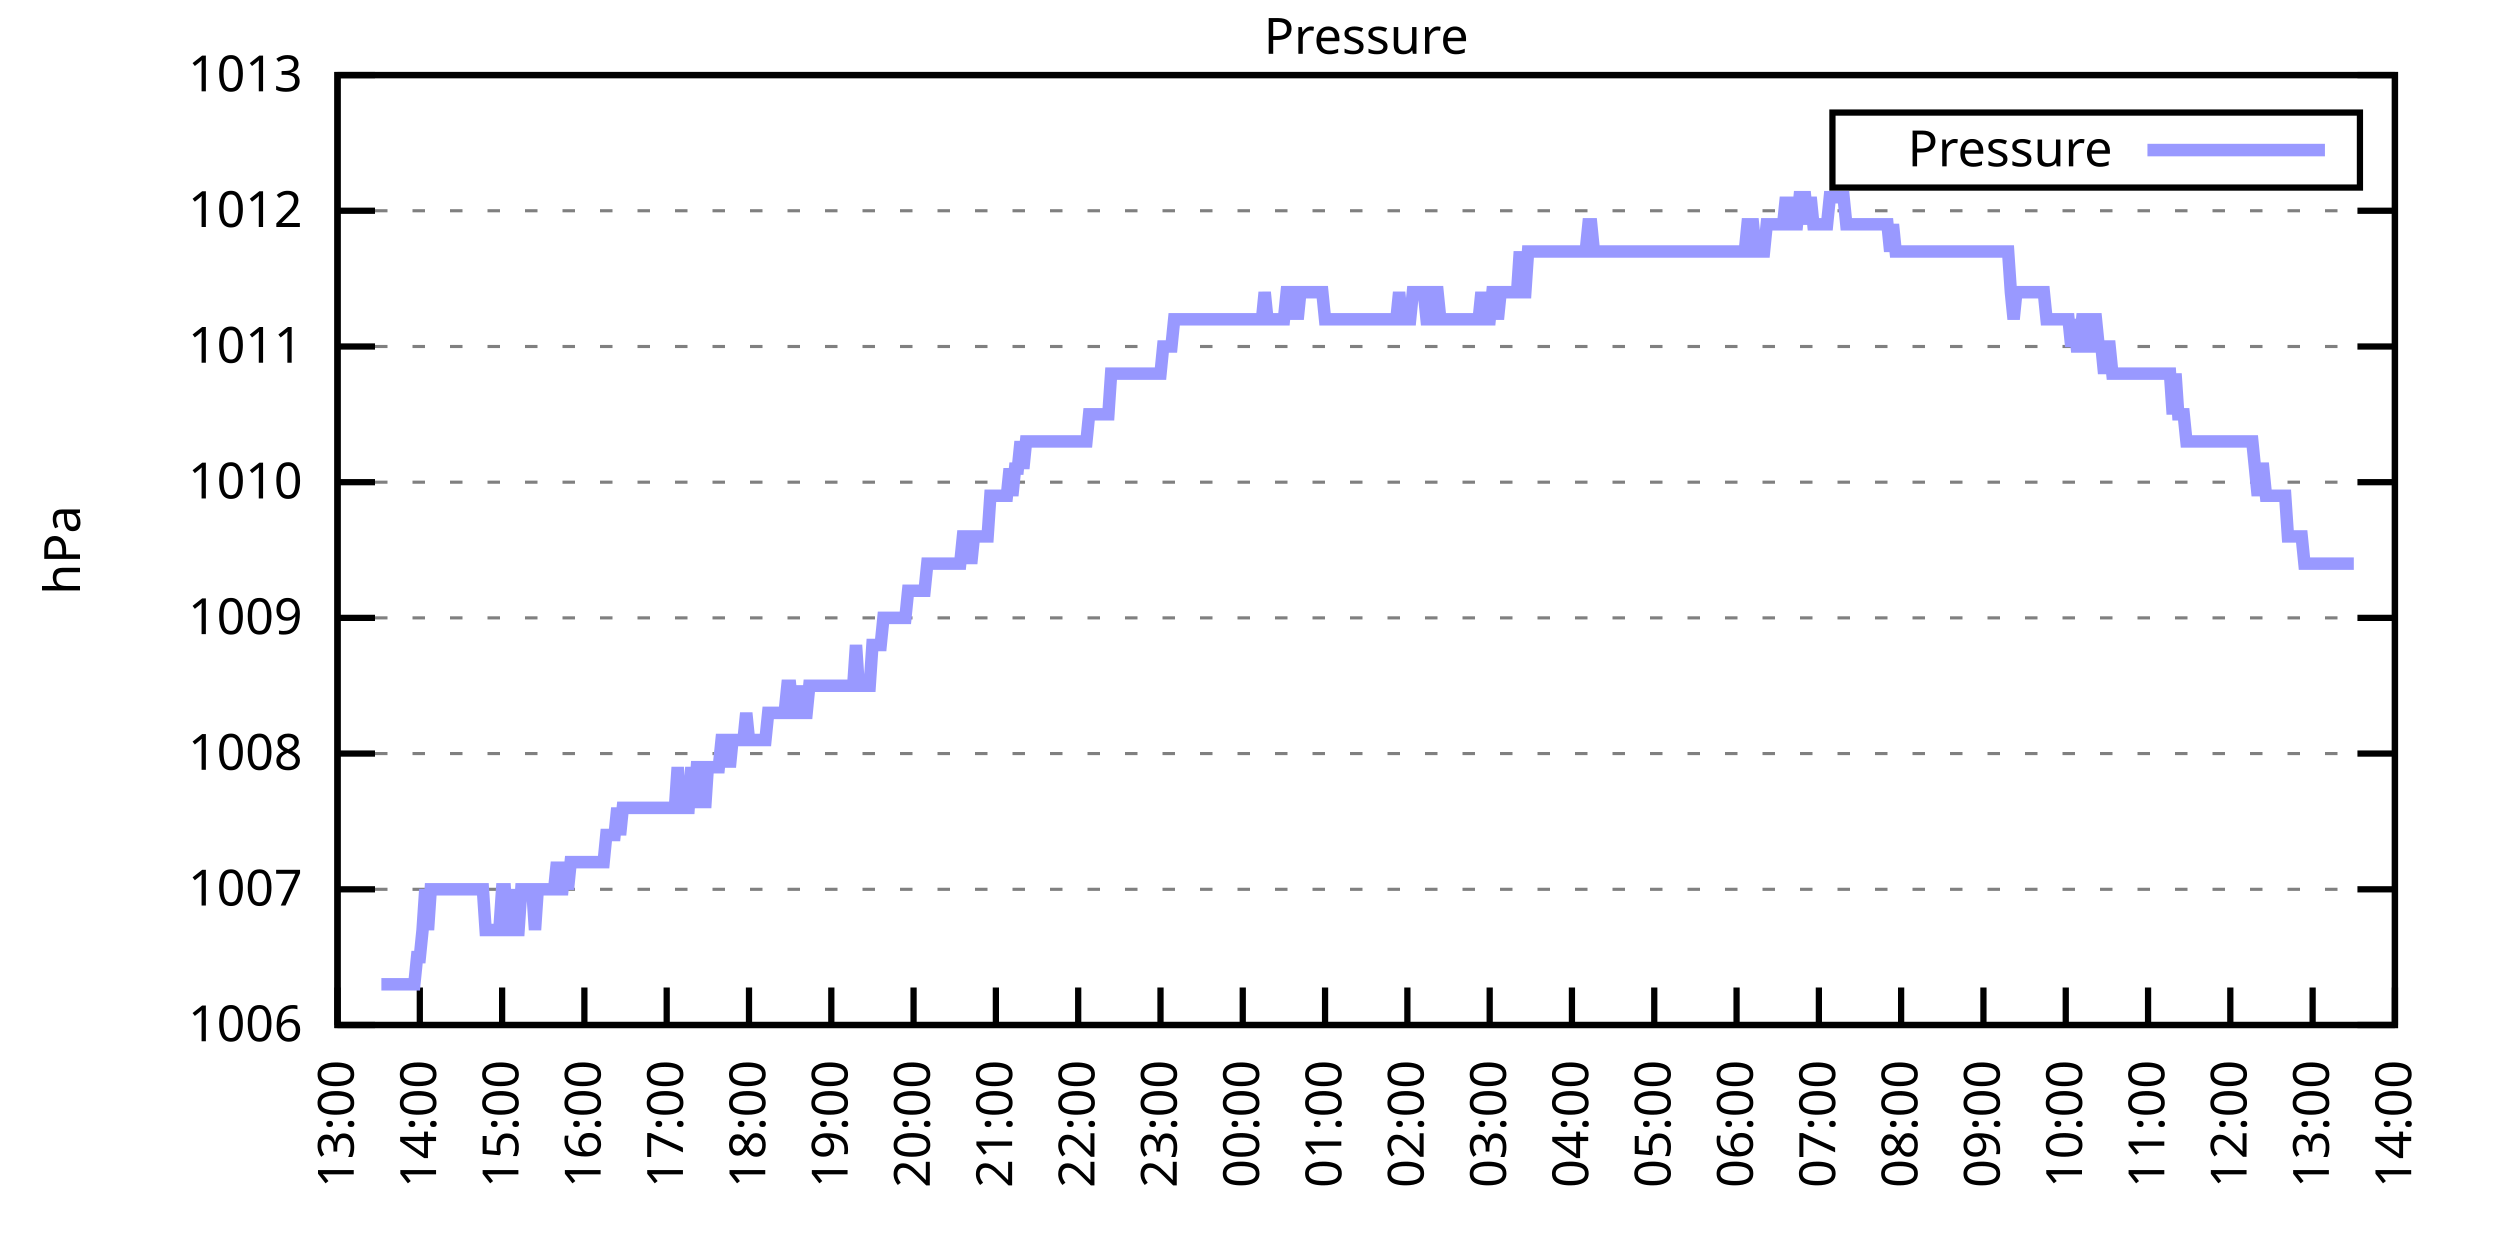
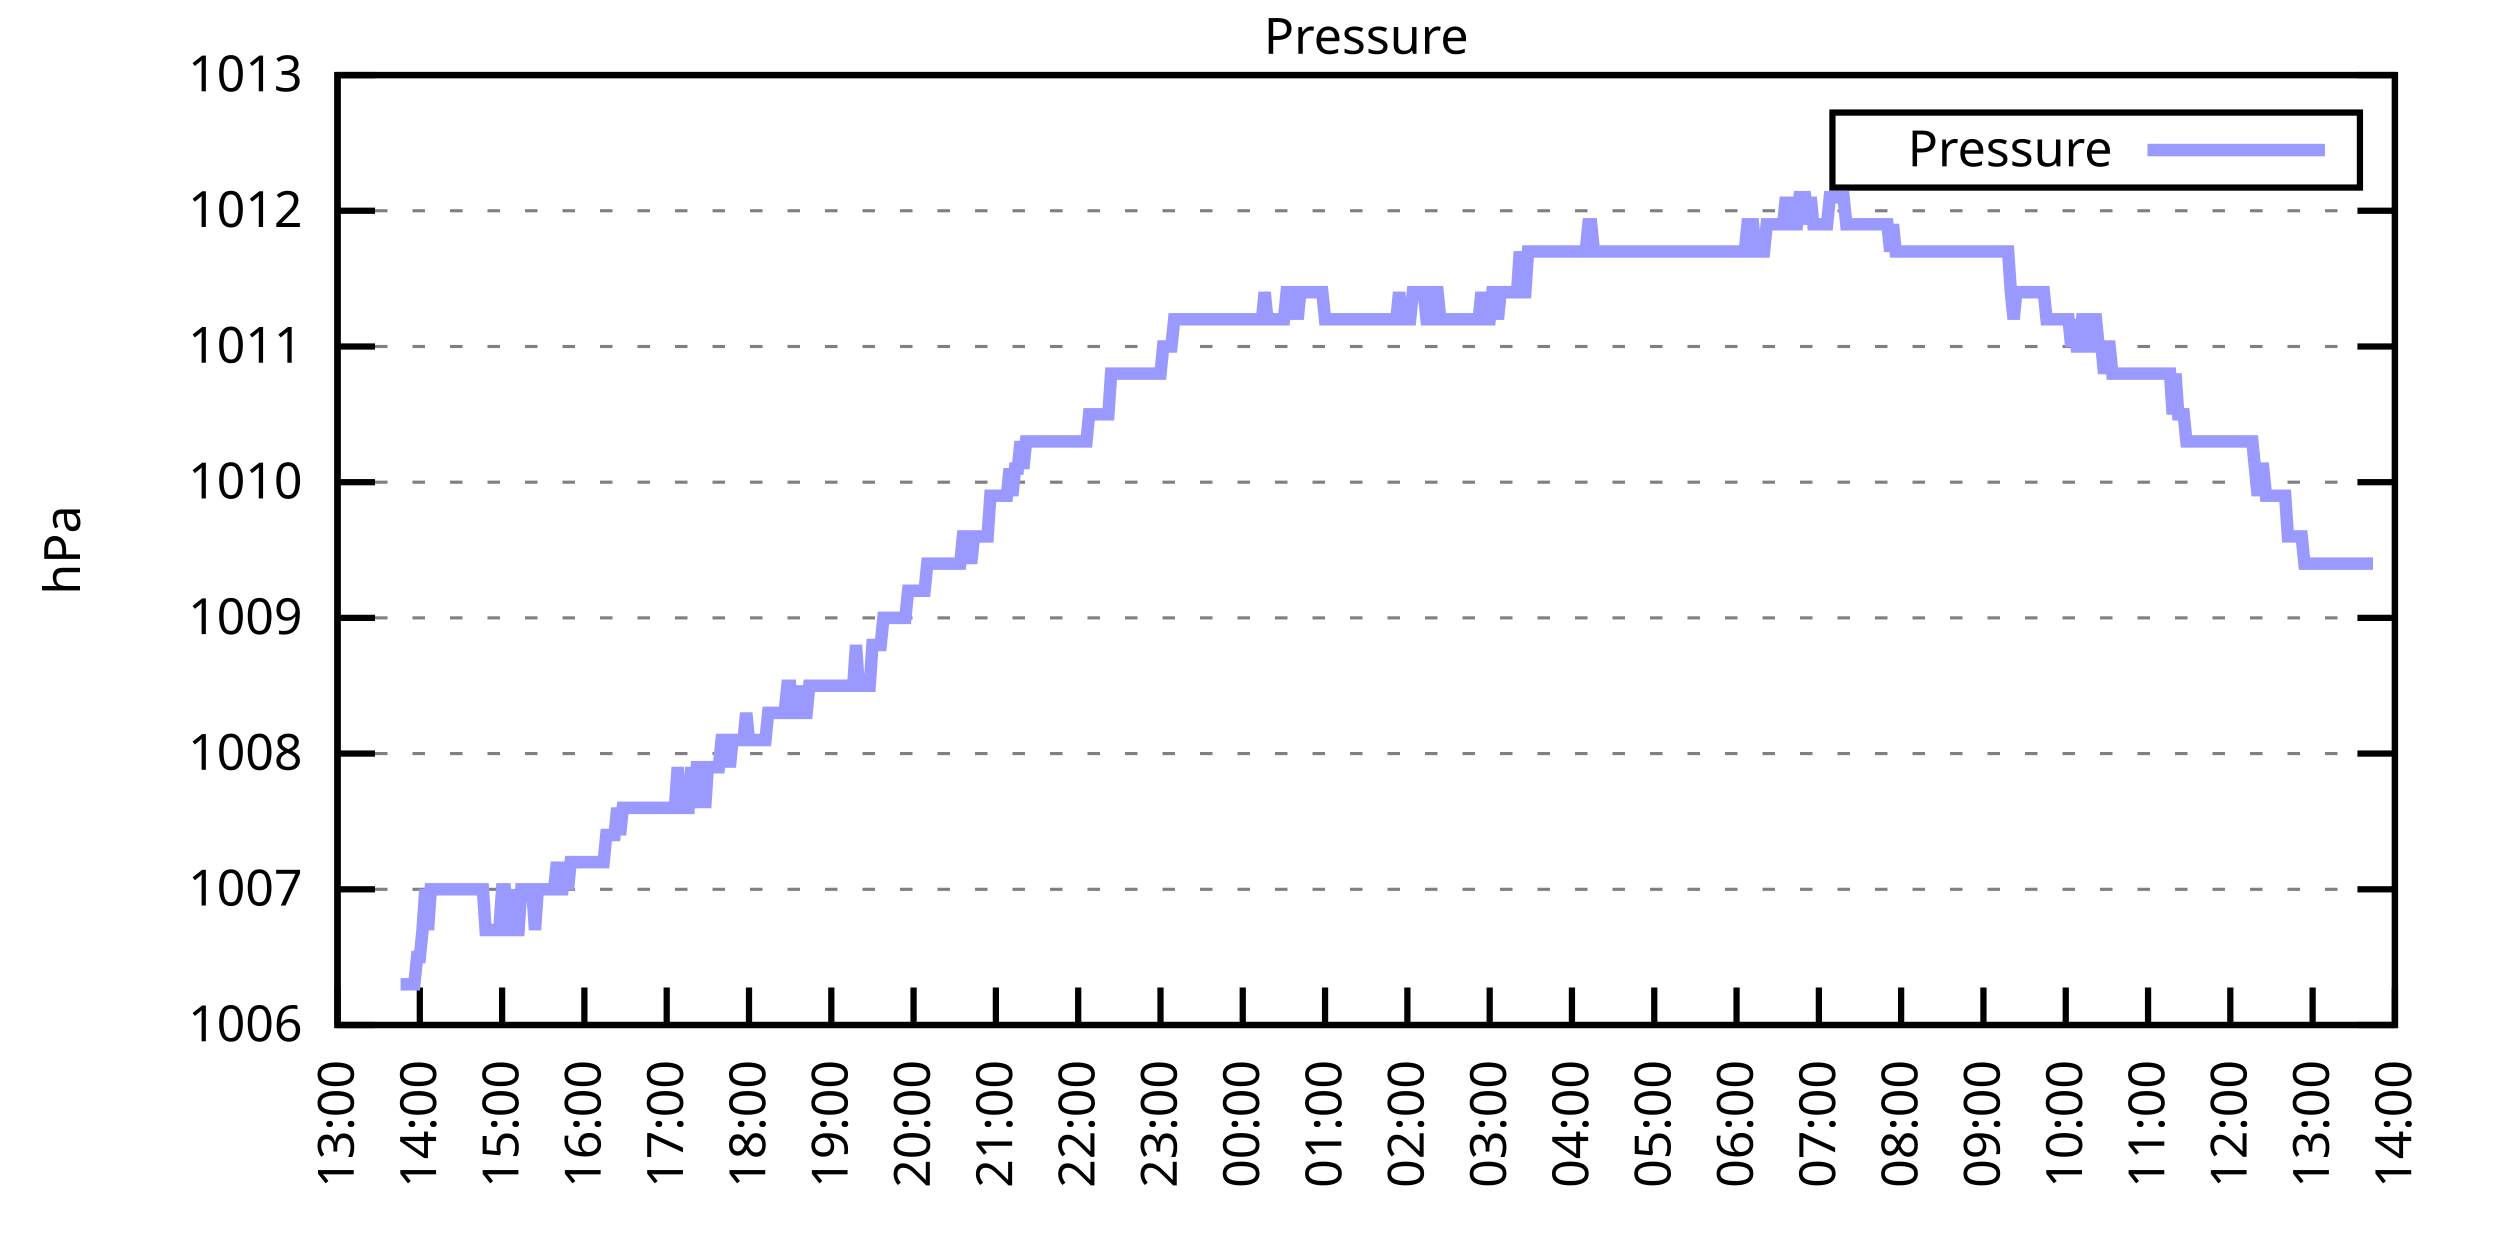
<svg xmlns="http://www.w3.org/2000/svg" xmlns:xlink="http://www.w3.org/1999/xlink" width="400" height="200" viewBox="0 0 400 200">
  <g id="gnuplot_canvas">
    <rect x="0" y="0" width="400" height="200" fill="none" />
    <defs>
      <circle id="gpDot" r="0.5" stroke-width="0.5" stroke="currentColor" />
      <path id="gpPt0" stroke-width="0.333" stroke="currentColor" d="M-1,0 h2 M0,-1 v2" />
      <path id="gpPt1" stroke-width="0.333" stroke="currentColor" d="M-1,-1 L1,1 M1,-1 L-1,1" />
      <path id="gpPt2" stroke-width="0.333" stroke="currentColor" d="M-1,0 L1,0 M0,-1 L0,1 M-1,-1 L1,1 M-1,1 L1,-1" />
      <rect id="gpPt3" stroke-width="0.333" stroke="currentColor" x="-1" y="-1" width="2" height="2" />
      <rect id="gpPt4" stroke-width="0.333" stroke="currentColor" fill="currentColor" x="-1" y="-1" width="2" height="2" />
      <circle id="gpPt5" stroke-width="0.333" stroke="currentColor" cx="0" cy="0" r="1" />
      <use xlink:href="#gpPt5" id="gpPt6" fill="currentColor" stroke="none" />
      <path id="gpPt7" stroke-width="0.333" stroke="currentColor" d="M0,-1.33 L-1.33,0.67 L1.33,0.67 z" />
      <use xlink:href="#gpPt7" id="gpPt8" fill="currentColor" stroke="none" />
      <use xlink:href="#gpPt7" id="gpPt9" stroke="currentColor" transform="rotate(180)" />
      <use xlink:href="#gpPt9" id="gpPt10" fill="currentColor" stroke="none" />
      <use xlink:href="#gpPt3" id="gpPt11" stroke="currentColor" transform="rotate(45)" />
      <use xlink:href="#gpPt11" id="gpPt12" fill="currentColor" stroke="none" />
      <path id="gpPt13" stroke-width="0.333" stroke="currentColor" d="M0,1.330 L1.265,0.411 L0.782,-1.067 L-0.782,-1.076 L-1.265,0.411 z" />
      <use xlink:href="#gpPt13" id="gpPt14" fill="currentColor" stroke="none" />
      <filter id="textbox" filterUnits="objectBoundingBox" x="0" y="0" height="1" width="1">
        <feFlood flood-color="white" flood-opacity="1" result="bgnd" />
        <feComposite in="SourceGraphic" in2="bgnd" operator="atop" />
      </filter>
      <filter id="greybox" filterUnits="objectBoundingBox" x="0" y="0" height="1" width="1">
        <feFlood flood-color="lightgrey" flood-opacity="1" result="grey" />
        <feComposite in="SourceGraphic" in2="grey" operator="atop" />
      </filter>
    </defs>
    <g fill="none" color="white" stroke="currentColor" stroke-width="1.00" stroke-linecap="butt" stroke-linejoin="miter">
</g>
    <g fill="none" color="black" stroke="currentColor" stroke-width="1.00" stroke-linecap="butt" stroke-linejoin="miter">
      <g stroke="none" shape-rendering="crispEdges">
        <polygon fill="rgb(255, 255, 255)" points="54.00,164.00 383.18,164.00 383.18,12.02 54.00,12.02 " />
      </g>
    </g>
    <g fill="none" color="black" stroke="currentColor" stroke-width="1.00" stroke-linecap="butt" stroke-linejoin="miter">
</g>
    <g fill="none" color="black" stroke="black" stroke-width="0.50" stroke-linecap="butt" stroke-linejoin="miter">
</g>
    <g fill="none" color="gray" stroke="currentColor" stroke-width="0.50" stroke-linecap="butt" stroke-linejoin="miter">
      <path stroke="gray" stroke-dasharray="2,4" class="gridline" d="M54.00,164.00 L383.19,164.00  " />
    </g>
    <g fill="none" color="gray" stroke="gray" stroke-width="1.00" stroke-linecap="butt" stroke-linejoin="miter">
</g>
    <g fill="none" color="black" stroke="currentColor" stroke-width="1.00" stroke-linecap="butt" stroke-linejoin="miter">
      <path stroke="black" d="M54.00,164.00 L60.00,164.00 M383.19,164.00 L377.19,164.00  " />
      <g transform="translate(48.40,166.60)" stroke="none" fill="black" font-family="Sans" font-size="8.00" text-anchor="end">
        <text>
          <tspan font-family="Sans"> 1006</tspan>
        </text>
      </g>
    </g>
    <g fill="none" color="black" stroke="currentColor" stroke-width="1.00" stroke-linecap="butt" stroke-linejoin="miter">
</g>
    <g fill="none" color="black" stroke="black" stroke-width="0.50" stroke-linecap="butt" stroke-linejoin="miter">
</g>
    <g fill="none" color="gray" stroke="currentColor" stroke-width="0.50" stroke-linecap="butt" stroke-linejoin="miter">
      <path stroke="gray" stroke-dasharray="2,4" class="gridline" d="M54.00,142.29 L383.19,142.29  " />
    </g>
    <g fill="none" color="gray" stroke="gray" stroke-width="1.00" stroke-linecap="butt" stroke-linejoin="miter">
</g>
    <g fill="none" color="black" stroke="currentColor" stroke-width="1.00" stroke-linecap="butt" stroke-linejoin="miter">
      <path stroke="black" d="M54.00,142.29 L60.00,142.29 M383.19,142.29 L377.19,142.29  " />
      <g transform="translate(48.40,144.89)" stroke="none" fill="black" font-family="Sans" font-size="8.00" text-anchor="end">
        <text>
          <tspan font-family="Sans"> 1007</tspan>
        </text>
      </g>
    </g>
    <g fill="none" color="black" stroke="currentColor" stroke-width="1.00" stroke-linecap="butt" stroke-linejoin="miter">
</g>
    <g fill="none" color="black" stroke="black" stroke-width="0.50" stroke-linecap="butt" stroke-linejoin="miter">
</g>
    <g fill="none" color="gray" stroke="currentColor" stroke-width="0.50" stroke-linecap="butt" stroke-linejoin="miter">
      <path stroke="gray" stroke-dasharray="2,4" class="gridline" d="M54.00,120.57 L383.19,120.57  " />
    </g>
    <g fill="none" color="gray" stroke="gray" stroke-width="1.00" stroke-linecap="butt" stroke-linejoin="miter">
</g>
    <g fill="none" color="black" stroke="currentColor" stroke-width="1.00" stroke-linecap="butt" stroke-linejoin="miter">
      <path stroke="black" d="M54.00,120.57 L60.00,120.57 M383.19,120.57 L377.19,120.57  " />
      <g transform="translate(48.40,123.17)" stroke="none" fill="black" font-family="Sans" font-size="8.00" text-anchor="end">
        <text>
          <tspan font-family="Sans"> 1008</tspan>
        </text>
      </g>
    </g>
    <g fill="none" color="black" stroke="currentColor" stroke-width="1.00" stroke-linecap="butt" stroke-linejoin="miter">
</g>
    <g fill="none" color="black" stroke="black" stroke-width="0.50" stroke-linecap="butt" stroke-linejoin="miter">
</g>
    <g fill="none" color="gray" stroke="currentColor" stroke-width="0.50" stroke-linecap="butt" stroke-linejoin="miter">
      <path stroke="gray" stroke-dasharray="2,4" class="gridline" d="M54.00,98.86 L383.19,98.86  " />
    </g>
    <g fill="none" color="gray" stroke="gray" stroke-width="1.00" stroke-linecap="butt" stroke-linejoin="miter">
</g>
    <g fill="none" color="black" stroke="currentColor" stroke-width="1.00" stroke-linecap="butt" stroke-linejoin="miter">
      <path stroke="black" d="M54.00,98.86 L60.00,98.86 M383.19,98.86 L377.19,98.86  " />
      <g transform="translate(48.40,101.46)" stroke="none" fill="black" font-family="Sans" font-size="8.00" text-anchor="end">
        <text>
          <tspan font-family="Sans"> 1009</tspan>
        </text>
      </g>
    </g>
    <g fill="none" color="black" stroke="currentColor" stroke-width="1.00" stroke-linecap="butt" stroke-linejoin="miter">
</g>
    <g fill="none" color="black" stroke="black" stroke-width="0.50" stroke-linecap="butt" stroke-linejoin="miter">
</g>
    <g fill="none" color="gray" stroke="currentColor" stroke-width="0.50" stroke-linecap="butt" stroke-linejoin="miter">
      <path stroke="gray" stroke-dasharray="2,4" class="gridline" d="M54.00,77.15 L383.19,77.15  " />
    </g>
    <g fill="none" color="gray" stroke="gray" stroke-width="1.00" stroke-linecap="butt" stroke-linejoin="miter">
</g>
    <g fill="none" color="black" stroke="currentColor" stroke-width="1.00" stroke-linecap="butt" stroke-linejoin="miter">
      <path stroke="black" d="M54.00,77.15 L60.00,77.15 M383.19,77.15 L377.19,77.15  " />
      <g transform="translate(48.40,79.75)" stroke="none" fill="black" font-family="Sans" font-size="8.00" text-anchor="end">
        <text>
          <tspan font-family="Sans"> 1010</tspan>
        </text>
      </g>
    </g>
    <g fill="none" color="black" stroke="currentColor" stroke-width="1.00" stroke-linecap="butt" stroke-linejoin="miter">
</g>
    <g fill="none" color="black" stroke="black" stroke-width="0.50" stroke-linecap="butt" stroke-linejoin="miter">
</g>
    <g fill="none" color="gray" stroke="currentColor" stroke-width="0.50" stroke-linecap="butt" stroke-linejoin="miter">
      <path stroke="gray" stroke-dasharray="2,4" class="gridline" d="M54.00,55.44 L383.19,55.44  " />
    </g>
    <g fill="none" color="gray" stroke="gray" stroke-width="1.00" stroke-linecap="butt" stroke-linejoin="miter">
</g>
    <g fill="none" color="black" stroke="currentColor" stroke-width="1.00" stroke-linecap="butt" stroke-linejoin="miter">
      <path stroke="black" d="M54.00,55.44 L60.00,55.44 M383.19,55.44 L377.19,55.44  " />
      <g transform="translate(48.40,58.04)" stroke="none" fill="black" font-family="Sans" font-size="8.00" text-anchor="end">
        <text>
          <tspan font-family="Sans"> 1011</tspan>
        </text>
      </g>
    </g>
    <g fill="none" color="black" stroke="currentColor" stroke-width="1.00" stroke-linecap="butt" stroke-linejoin="miter">
</g>
    <g fill="none" color="black" stroke="black" stroke-width="0.50" stroke-linecap="butt" stroke-linejoin="miter">
</g>
    <g fill="none" color="gray" stroke="currentColor" stroke-width="0.50" stroke-linecap="butt" stroke-linejoin="miter">
      <path stroke="gray" stroke-dasharray="2,4" class="gridline" d="M54.00,33.72 L383.19,33.72  " />
    </g>
    <g fill="none" color="gray" stroke="gray" stroke-width="1.00" stroke-linecap="butt" stroke-linejoin="miter">
</g>
    <g fill="none" color="black" stroke="currentColor" stroke-width="1.00" stroke-linecap="butt" stroke-linejoin="miter">
      <path stroke="black" d="M54.00,33.72 L60.00,33.72 M383.19,33.72 L377.19,33.72  " />
      <g transform="translate(48.40,36.32)" stroke="none" fill="black" font-family="Sans" font-size="8.00" text-anchor="end">
        <text>
          <tspan font-family="Sans"> 1012</tspan>
        </text>
      </g>
    </g>
    <g fill="none" color="black" stroke="currentColor" stroke-width="1.00" stroke-linecap="butt" stroke-linejoin="miter">
</g>
    <g fill="none" color="black" stroke="black" stroke-width="0.50" stroke-linecap="butt" stroke-linejoin="miter">
</g>
    <g fill="none" color="gray" stroke="currentColor" stroke-width="0.50" stroke-linecap="butt" stroke-linejoin="miter">
      <path stroke="gray" stroke-dasharray="2,4" class="gridline" d="M54.00,12.01 L383.19,12.01  " />
    </g>
    <g fill="none" color="gray" stroke="gray" stroke-width="1.00" stroke-linecap="butt" stroke-linejoin="miter">
</g>
    <g fill="none" color="black" stroke="currentColor" stroke-width="1.00" stroke-linecap="butt" stroke-linejoin="miter">
      <path stroke="black" d="M54.00,12.01 L60.00,12.01 M383.19,12.01 L377.19,12.01  " />
      <g transform="translate(48.40,14.61)" stroke="none" fill="black" font-family="Sans" font-size="8.00" text-anchor="end">
        <text>
          <tspan font-family="Sans"> 1013</tspan>
        </text>
      </g>
    </g>
    <g fill="none" color="black" stroke="currentColor" stroke-width="1.00" stroke-linecap="butt" stroke-linejoin="miter">
      <path stroke="black" d="M54.00,164.00 L54.00,158.00  " />
      <g transform="translate(56.60,169.60) rotate(270.00)" stroke="none" fill="black" font-family="Sans" font-size="8.00" text-anchor="end">
        <text>
          <tspan font-family="Sans">13:00</tspan>
        </text>
      </g>
    </g>
    <g fill="none" color="black" stroke="currentColor" stroke-width="1.00" stroke-linecap="butt" stroke-linejoin="miter">
      <path stroke="black" d="M67.17,164.00 L67.17,158.00  " />
      <g transform="translate(69.77,169.60) rotate(270.00)" stroke="none" fill="black" font-family="Sans" font-size="8.00" text-anchor="end">
        <text>
          <tspan font-family="Sans">14:00</tspan>
        </text>
      </g>
    </g>
    <g fill="none" color="black" stroke="currentColor" stroke-width="1.00" stroke-linecap="butt" stroke-linejoin="miter">
      <path stroke="black" d="M80.34,164.00 L80.34,158.00  " />
      <g transform="translate(82.94,169.60) rotate(270.00)" stroke="none" fill="black" font-family="Sans" font-size="8.00" text-anchor="end">
        <text>
          <tspan font-family="Sans">15:00</tspan>
        </text>
      </g>
    </g>
    <g fill="none" color="black" stroke="currentColor" stroke-width="1.00" stroke-linecap="butt" stroke-linejoin="miter">
      <path stroke="black" d="M93.50,164.00 L93.50,158.00  " />
      <g transform="translate(96.10,169.60) rotate(270.00)" stroke="none" fill="black" font-family="Sans" font-size="8.00" text-anchor="end">
        <text>
          <tspan font-family="Sans">16:00</tspan>
        </text>
      </g>
    </g>
    <g fill="none" color="black" stroke="currentColor" stroke-width="1.00" stroke-linecap="butt" stroke-linejoin="miter">
      <path stroke="black" d="M106.67,164.00 L106.67,158.00  " />
      <g transform="translate(109.27,169.60) rotate(270.00)" stroke="none" fill="black" font-family="Sans" font-size="8.00" text-anchor="end">
        <text>
          <tspan font-family="Sans">17:00</tspan>
        </text>
      </g>
    </g>
    <g fill="none" color="black" stroke="currentColor" stroke-width="1.00" stroke-linecap="butt" stroke-linejoin="miter">
      <path stroke="black" d="M119.84,164.00 L119.84,158.00  " />
      <g transform="translate(122.44,169.60) rotate(270.00)" stroke="none" fill="black" font-family="Sans" font-size="8.00" text-anchor="end">
        <text>
          <tspan font-family="Sans">18:00</tspan>
        </text>
      </g>
    </g>
    <g fill="none" color="black" stroke="currentColor" stroke-width="1.00" stroke-linecap="butt" stroke-linejoin="miter">
      <path stroke="black" d="M133.01,164.00 L133.01,158.00  " />
      <g transform="translate(135.61,169.60) rotate(270.00)" stroke="none" fill="black" font-family="Sans" font-size="8.00" text-anchor="end">
        <text>
          <tspan font-family="Sans">19:00</tspan>
        </text>
      </g>
    </g>
    <g fill="none" color="black" stroke="currentColor" stroke-width="1.00" stroke-linecap="butt" stroke-linejoin="miter">
      <path stroke="black" d="M146.17,164.00 L146.17,158.00  " />
      <g transform="translate(148.77,169.60) rotate(270.00)" stroke="none" fill="black" font-family="Sans" font-size="8.00" text-anchor="end">
        <text>
          <tspan font-family="Sans">20:00</tspan>
        </text>
      </g>
    </g>
    <g fill="none" color="black" stroke="currentColor" stroke-width="1.00" stroke-linecap="butt" stroke-linejoin="miter">
      <path stroke="black" d="M159.34,164.00 L159.34,158.00  " />
      <g transform="translate(161.94,169.60) rotate(270.00)" stroke="none" fill="black" font-family="Sans" font-size="8.00" text-anchor="end">
        <text>
          <tspan font-family="Sans">21:00</tspan>
        </text>
      </g>
    </g>
    <g fill="none" color="black" stroke="currentColor" stroke-width="1.00" stroke-linecap="butt" stroke-linejoin="miter">
      <path stroke="black" d="M172.51,164.00 L172.51,158.00  " />
      <g transform="translate(175.11,169.60) rotate(270.00)" stroke="none" fill="black" font-family="Sans" font-size="8.00" text-anchor="end">
        <text>
          <tspan font-family="Sans">22:00</tspan>
        </text>
      </g>
    </g>
    <g fill="none" color="black" stroke="currentColor" stroke-width="1.00" stroke-linecap="butt" stroke-linejoin="miter">
      <path stroke="black" d="M185.68,164.00 L185.68,158.00  " />
      <g transform="translate(188.28,169.60) rotate(270.00)" stroke="none" fill="black" font-family="Sans" font-size="8.00" text-anchor="end">
        <text>
          <tspan font-family="Sans">23:00</tspan>
        </text>
      </g>
    </g>
    <g fill="none" color="black" stroke="currentColor" stroke-width="1.00" stroke-linecap="butt" stroke-linejoin="miter">
      <path stroke="black" d="M198.84,164.00 L198.84,158.00  " />
      <g transform="translate(201.44,169.60) rotate(270.00)" stroke="none" fill="black" font-family="Sans" font-size="8.00" text-anchor="end">
        <text>
          <tspan font-family="Sans">00:00</tspan>
        </text>
      </g>
    </g>
    <g fill="none" color="black" stroke="currentColor" stroke-width="1.00" stroke-linecap="butt" stroke-linejoin="miter">
      <path stroke="black" d="M212.01,164.00 L212.01,158.00  " />
      <g transform="translate(214.61,169.60) rotate(270.00)" stroke="none" fill="black" font-family="Sans" font-size="8.00" text-anchor="end">
        <text>
          <tspan font-family="Sans">01:00</tspan>
        </text>
      </g>
    </g>
    <g fill="none" color="black" stroke="currentColor" stroke-width="1.00" stroke-linecap="butt" stroke-linejoin="miter">
      <path stroke="black" d="M225.18,164.00 L225.18,158.00  " />
      <g transform="translate(227.78,169.60) rotate(270.00)" stroke="none" fill="black" font-family="Sans" font-size="8.00" text-anchor="end">
        <text>
          <tspan font-family="Sans">02:00</tspan>
        </text>
      </g>
    </g>
    <g fill="none" color="black" stroke="currentColor" stroke-width="1.00" stroke-linecap="butt" stroke-linejoin="miter">
      <path stroke="black" d="M238.35,164.00 L238.35,158.00  " />
      <g transform="translate(240.95,169.60) rotate(270.00)" stroke="none" fill="black" font-family="Sans" font-size="8.00" text-anchor="end">
        <text>
          <tspan font-family="Sans">03:00</tspan>
        </text>
      </g>
    </g>
    <g fill="none" color="black" stroke="currentColor" stroke-width="1.00" stroke-linecap="butt" stroke-linejoin="miter">
      <path stroke="black" d="M251.51,164.00 L251.51,158.00  " />
      <g transform="translate(254.11,169.60) rotate(270.00)" stroke="none" fill="black" font-family="Sans" font-size="8.00" text-anchor="end">
        <text>
          <tspan font-family="Sans">04:00</tspan>
        </text>
      </g>
    </g>
    <g fill="none" color="black" stroke="currentColor" stroke-width="1.00" stroke-linecap="butt" stroke-linejoin="miter">
      <path stroke="black" d="M264.68,164.00 L264.68,158.00  " />
      <g transform="translate(267.28,169.60) rotate(270.00)" stroke="none" fill="black" font-family="Sans" font-size="8.00" text-anchor="end">
        <text>
          <tspan font-family="Sans">05:00</tspan>
        </text>
      </g>
    </g>
    <g fill="none" color="black" stroke="currentColor" stroke-width="1.00" stroke-linecap="butt" stroke-linejoin="miter">
      <path stroke="black" d="M277.85,164.00 L277.85,158.00  " />
      <g transform="translate(280.45,169.60) rotate(270.00)" stroke="none" fill="black" font-family="Sans" font-size="8.00" text-anchor="end">
        <text>
          <tspan font-family="Sans">06:00</tspan>
        </text>
      </g>
    </g>
    <g fill="none" color="black" stroke="currentColor" stroke-width="1.00" stroke-linecap="butt" stroke-linejoin="miter">
      <path stroke="black" d="M291.02,164.00 L291.02,158.00  " />
      <g transform="translate(293.62,169.60) rotate(270.00)" stroke="none" fill="black" font-family="Sans" font-size="8.00" text-anchor="end">
        <text>
          <tspan font-family="Sans">07:00</tspan>
        </text>
      </g>
    </g>
    <g fill="none" color="black" stroke="currentColor" stroke-width="1.00" stroke-linecap="butt" stroke-linejoin="miter">
      <path stroke="black" d="M304.18,164.00 L304.18,158.00  " />
      <g transform="translate(306.78,169.60) rotate(270.00)" stroke="none" fill="black" font-family="Sans" font-size="8.00" text-anchor="end">
        <text>
          <tspan font-family="Sans">08:00</tspan>
        </text>
      </g>
    </g>
    <g fill="none" color="black" stroke="currentColor" stroke-width="1.00" stroke-linecap="butt" stroke-linejoin="miter">
      <path stroke="black" d="M317.35,164.00 L317.35,158.00  " />
      <g transform="translate(319.95,169.60) rotate(270.00)" stroke="none" fill="black" font-family="Sans" font-size="8.00" text-anchor="end">
        <text>
          <tspan font-family="Sans">09:00</tspan>
        </text>
      </g>
    </g>
    <g fill="none" color="black" stroke="currentColor" stroke-width="1.00" stroke-linecap="butt" stroke-linejoin="miter">
      <path stroke="black" d="M330.52,164.00 L330.52,158.00  " />
      <g transform="translate(333.12,169.60) rotate(270.00)" stroke="none" fill="black" font-family="Sans" font-size="8.00" text-anchor="end">
        <text>
          <tspan font-family="Sans">10:00</tspan>
        </text>
      </g>
    </g>
    <g fill="none" color="black" stroke="currentColor" stroke-width="1.00" stroke-linecap="butt" stroke-linejoin="miter">
      <path stroke="black" d="M343.69,164.00 L343.69,158.00  " />
      <g transform="translate(346.29,169.60) rotate(270.00)" stroke="none" fill="black" font-family="Sans" font-size="8.00" text-anchor="end">
        <text>
          <tspan font-family="Sans">11:00</tspan>
        </text>
      </g>
    </g>
    <g fill="none" color="black" stroke="currentColor" stroke-width="1.00" stroke-linecap="butt" stroke-linejoin="miter">
      <path stroke="black" d="M356.85,164.00 L356.85,158.00  " />
      <g transform="translate(359.45,169.60) rotate(270.00)" stroke="none" fill="black" font-family="Sans" font-size="8.00" text-anchor="end">
        <text>
          <tspan font-family="Sans">12:00</tspan>
        </text>
      </g>
    </g>
    <g fill="none" color="black" stroke="currentColor" stroke-width="1.00" stroke-linecap="butt" stroke-linejoin="miter">
      <path stroke="black" d="M370.02,164.00 L370.02,158.00  " />
      <g transform="translate(372.62,169.60) rotate(270.00)" stroke="none" fill="black" font-family="Sans" font-size="8.00" text-anchor="end">
        <text>
          <tspan font-family="Sans">13:00</tspan>
        </text>
      </g>
    </g>
    <g fill="none" color="black" stroke="currentColor" stroke-width="1.00" stroke-linecap="butt" stroke-linejoin="miter">
      <path stroke="black" d="M383.19,164.00 L383.19,158.00  " />
      <g transform="translate(385.79,169.60) rotate(270.00)" stroke="none" fill="black" font-family="Sans" font-size="8.00" text-anchor="end">
        <text>
          <tspan font-family="Sans">14:00</tspan>
        </text>
      </g>
    </g>
    <g fill="none" color="black" stroke="currentColor" stroke-width="1.00" stroke-linecap="butt" stroke-linejoin="miter">
</g>
    <g fill="none" color="black" stroke="currentColor" stroke-width="1.00" stroke-linecap="butt" stroke-linejoin="miter">
      <path stroke="black" d="M54.00,12.01 L54.00,164.00 L383.19,164.00 L383.19,12.01 L54.00,12.01 Z  " />
    </g>
    <g fill="none" color="black" stroke="currentColor" stroke-width="1.00" stroke-linecap="butt" stroke-linejoin="miter">
</g>
    <g fill="none" color="black" stroke="currentColor" stroke-width="1.00" stroke-linecap="butt" stroke-linejoin="miter">
      <path stroke="black" d="M293.19,30.01 L293.19,18.01 L377.59,18.01 L377.59,30.01 L293.19,30.01 Z  " />
    </g>
    <g id="Pressure_plot_1">
      <g fill="none" color="white" stroke="black" stroke-width="2.00" stroke-linecap="butt" stroke-linejoin="miter">
</g>
      <g fill="none" color="black" stroke="currentColor" stroke-width="2.00" stroke-linecap="butt" stroke-linejoin="miter">
        <g transform="translate(337.99,26.61)" stroke="none" fill="black" font-family="Sans" font-size="8.00" text-anchor="end">
          <text>
            <tspan font-family="Sans">Pressure</tspan>
          </text>
        </g>
      </g>
      <g fill="none" color="black" stroke="currentColor" stroke-width="2.00" stroke-linecap="butt" stroke-linejoin="miter">
-         <path stroke="rgb(153, 153, 255)" d="M343.59,24.01 L371.99,24.01 M61.02,157.49 L61.46,157.49 L61.90,157.49 L62.34,157.49 L62.78,157.49 L63.22,157.49   L63.66,157.49 L64.10,157.49 L64.53,157.49 L64.97,157.49 L65.41,157.49 L65.85,157.49 L66.29,157.49 L66.73,153.14   L67.17,153.14 L67.61,148.80 L68.05,142.29 L68.48,148.80 L68.92,142.29 L69.36,142.29 L69.80,142.29 L70.24,142.29   L70.68,142.29 L71.12,142.29 L71.56,142.29 L72.00,142.29 L72.43,142.29 L72.87,142.29 L73.31,142.29 L73.75,142.29   L74.19,142.29 L74.63,142.29 L75.07,142.29 L75.51,142.29 L75.95,142.29 L76.38,142.29 L76.82,142.29 L77.26,142.29   L77.70,148.80 L78.14,148.80 L78.58,148.80 L79.02,148.80 L79.46,148.80 L79.90,148.80 L80.34,142.29 L80.77,142.29   L81.21,148.80 L81.65,148.80 L82.09,142.29 L82.53,148.80 L82.97,148.80 L83.41,142.29 L83.85,142.29 L84.29,142.29   L84.72,142.29 L85.16,142.29 L85.60,148.80 L86.04,142.29 L86.48,142.29 L86.92,142.29 L87.36,142.29 L87.80,142.29   L88.24,142.29 L88.67,142.29 L89.11,137.94 L89.55,142.29 L89.99,142.29 L90.43,137.94 L90.87,142.29 L91.31,137.94   L91.75,137.94 L92.19,137.94 L92.62,137.94 L93.06,137.94 L93.50,137.94 L93.94,137.94 L94.38,137.94 L94.82,137.94   L95.26,137.94 L95.70,137.94 L96.14,137.94 L96.58,137.94 L97.01,133.60 L97.45,133.60 L97.89,133.60 L98.33,133.60   L98.77,129.26 L99.21,133.60 L99.65,129.26 L100.09,129.26 L100.53,129.26 L100.96,129.26 L101.40,129.26 L101.84,129.26   L102.28,129.26 L102.72,129.26 L103.16,129.26 L103.60,129.26 L104.04,129.26 L104.48,129.26 L104.91,129.26 L105.35,129.26   L105.79,129.26 L106.23,129.26 L106.67,129.26 L107.11,129.26 L107.55,129.26 L107.99,129.26 L108.43,122.75 L108.87,129.26   L109.30,129.26 L109.74,129.26 L110.18,129.26 L110.62,122.75 L111.06,129.26 L111.50,122.75 L111.94,122.75 L112.38,122.75   L112.82,129.26 L113.25,122.75 L113.69,122.75 L114.13,122.75 L114.57,122.75 L115.01,122.75 L115.45,118.40 L115.89,118.40   L116.33,118.40 L116.77,122.75 L117.20,118.40 L117.64,118.40 L118.08,118.40 L118.52,118.40 L118.96,118.40 L119.40,114.06   L119.84,118.40 L120.28,118.40 L120.72,118.40 L121.15,118.40 L121.59,118.40 L122.03,118.40 L122.47,118.40 L122.91,114.06   L123.35,114.06 L123.79,114.06 L124.23,114.06 L124.67,114.06 L125.11,114.06 L125.54,114.06 L125.98,109.72 L126.42,109.72   L126.86,114.06 L127.30,114.06 L127.74,114.06 L128.18,109.72 L128.62,114.06 L129.06,114.06 L129.49,109.72 L129.93,109.72   L130.37,109.72 L130.81,109.72 L131.25,109.72 L131.69,109.72 L132.13,109.72 L132.57,109.72 L133.01,109.72 L133.44,109.72   L133.88,109.72 L134.32,109.72 L134.76,109.72 L135.20,109.72 L135.64,109.72 L136.08,109.72 L136.52,109.72 L136.96,103.20   L137.39,109.72 L137.83,109.72 L138.27,109.72 L138.71,109.72 L139.15,109.72 L139.59,103.20 L140.03,103.20 L140.47,103.20   L140.91,103.20 L141.35,98.86 L141.78,98.86 L142.22,98.86 L142.66,98.86 L143.10,98.86 L143.54,98.86 L143.98,98.86   L144.42,98.86 L144.86,98.86 L145.30,94.52 L145.73,94.52 L146.17,94.52 L146.61,94.52 L147.05,94.52 L147.49,94.52   L147.93,94.52 L148.37,90.18 L148.81,90.18 L149.25,90.18 L149.68,90.18 L150.12,90.18 L150.56,90.18 L151.00,90.18   L151.44,90.18 L151.88,90.18 L152.32,90.18 L152.76,90.18 L153.20,90.18 L153.63,90.18 L154.07,85.83 L154.51,85.83   L154.95,85.83 L155.39,90.18 L155.83,85.83 L156.27,85.83 L156.71,85.83 L157.15,85.83 L157.59,85.83 L158.02,85.83   L158.46,79.32 L158.90,79.32 L159.34,79.32 L159.78,79.32 L160.22,79.32 L160.66,79.32 L161.10,79.32 L161.54,74.98   L161.97,79.32 L162.41,74.98 L162.85,74.98 L163.29,70.63 L163.73,74.98 L164.17,70.63 L164.61,70.63 L165.05,70.63   L165.49,70.63 L165.92,70.63 L166.36,70.63 L166.80,70.63 L167.24,70.63 L167.68,70.63 L168.12,70.63 L168.56,70.63   L169.00,70.63 L169.44,70.63 L169.87,70.63 L170.31,70.63 L170.75,70.63 L171.19,70.63 L171.63,70.63 L172.07,70.63   L172.51,70.63 L172.95,70.63 L173.39,70.63 L173.83,70.63 L174.26,66.29 L174.70,66.29 L175.14,66.29 L175.58,66.29   L176.02,66.29 L176.46,66.29 L176.90,66.29 L177.34,66.29 L177.78,59.78 L178.21,59.78 L178.65,59.78 L179.09,59.78   L179.53,59.78 L179.97,59.78 L180.41,59.78 L180.85,59.78 L181.29,59.78 L181.73,59.78 L182.16,59.78 L182.60,59.78   L183.04,59.78 L183.48,59.78 L183.92,59.78 L184.36,59.78 L184.80,59.78 L185.24,59.78 L185.68,59.78 L186.11,55.44   L186.55,55.44 L186.99,55.44 L187.43,55.44 L187.87,51.09 L188.31,51.09 L188.75,51.09 L189.19,51.09 L189.63,51.09   L190.07,51.09 L190.50,51.09 L190.94,51.09 L191.38,51.09 L191.82,51.09 L192.26,51.09 L192.70,51.09 L193.14,51.09   L193.58,51.09 L194.02,51.09 L194.45,51.09 L194.89,51.09 L195.33,51.09 L195.77,51.09 L196.21,51.09 L196.65,51.09   L197.09,51.09 L197.53,51.09 L197.97,51.09 L198.40,51.09 L198.84,51.09 L199.28,51.09 L199.72,51.09 L200.16,51.09   L200.60,51.09 L201.04,51.09 L201.48,51.09 L201.92,51.09 L202.35,46.75 L202.79,51.09 L203.23,51.09 L203.67,51.09   L204.11,51.09 L204.55,51.09 L204.99,51.09 L205.43,51.09 L205.87,46.75 L206.31,46.75 L206.74,51.09 L207.18,46.75   L207.62,51.09 L208.06,46.75 L208.50,46.75 L208.94,46.75 L209.38,46.75 L209.82,46.75 L210.26,46.75 L210.69,46.75   L211.13,46.75 L211.57,46.75 L212.01,51.09 L212.45,51.09 L212.89,51.09 L213.33,51.09 L213.77,51.09 L214.21,51.09   L214.64,51.09 L215.08,51.09 L215.52,51.09 L215.96,51.09 L216.40,51.09 L216.84,51.09 L217.28,51.09 L217.72,51.09   L218.16,51.09 L218.60,51.09 L219.03,51.09 L219.47,51.09 L219.91,51.09 L220.35,51.09 L220.79,51.09 L221.23,51.09   L221.67,51.09 L222.11,51.09 L222.55,51.09 L222.98,51.09 L223.42,51.09 L223.86,46.75 L224.30,51.09 L224.74,51.09   L225.18,51.09 L225.62,51.09 L226.06,46.75 L226.50,46.75 L226.93,46.75 L227.37,46.75 L227.81,46.75 L228.25,51.09   L228.69,51.09 L229.13,46.75 L229.57,46.75 L230.01,46.75 L230.45,51.09 L230.88,51.09 L231.32,51.09 L231.76,51.09   L232.20,51.09 L232.64,51.09 L233.08,51.09 L233.52,51.09 L233.96,51.09 L234.40,51.09 L234.84,51.09 L235.27,51.09   L235.71,51.09 L236.15,51.09 L236.59,51.09 L237.03,46.75 L237.47,51.09 L237.91,51.09 L238.35,51.09 L238.79,46.75   L239.22,46.75 L239.66,51.09 L240.10,46.75 L240.54,46.75 L240.98,46.75 L241.42,46.75 L241.86,46.75 L242.30,46.75   L242.74,46.75 L243.17,40.24 L243.61,46.75 L244.05,46.75 L244.49,40.24 L244.93,40.24 L245.37,40.24 L245.81,40.24   L246.25,40.24 L246.69,40.24 L247.12,40.24 L247.56,40.24 L248.00,40.24 L248.44,40.24 L248.88,40.24 L249.32,40.24   L249.76,40.24 L250.20,40.24 L250.64,40.24 L251.08,40.24 L251.51,40.24 L251.95,40.24 L252.39,40.24 L252.83,40.24   L253.27,40.24 L253.71,40.24 L254.15,35.89 L254.59,35.89 L255.03,40.24 L255.46,40.24 L255.90,40.24 L256.34,40.24   L256.78,40.24 L257.22,40.24 L257.66,40.24 L258.10,40.24 L258.54,40.24 L258.98,40.24 L259.41,40.24 L259.85,40.24   L260.29,40.24 L260.73,40.24 L261.17,40.24 L261.61,40.24 L262.05,40.24 L262.49,40.24 L262.93,40.24 L263.36,40.24   L263.80,40.24 L264.24,40.24 L264.68,40.24 L265.12,40.24 L265.56,40.24 L266.00,40.24 L266.44,40.24 L266.88,40.24   L267.32,40.24 L267.75,40.24 L268.19,40.24 L268.63,40.24 L269.07,40.24 L269.51,40.24 L269.95,40.24 L270.39,40.24   L270.83,40.24 L271.27,40.24 L271.70,40.24 L272.14,40.24 L272.58,40.24 L273.02,40.24 L273.46,40.24 L273.90,40.24   L274.34,40.24 L274.78,40.24 L275.22,40.24 L275.65,40.24 L276.09,40.24 L276.53,40.24 L276.97,40.24 L277.41,40.24   L277.85,40.24 L278.29,40.24 L278.73,40.24 L279.17,40.24 L279.60,35.89 L280.04,35.89 L280.48,35.89 L280.92,40.24   L281.36,40.24 L281.80,40.24 L282.24,40.24 L282.68,35.89 L283.12,35.89 L283.56,35.89 L283.99,35.89 L284.43,35.89   L284.87,35.89 L285.31,35.89 L285.75,31.55 L286.19,35.89 L286.63,31.55 L287.07,35.89 L287.51,35.89 L287.94,31.55   L288.38,31.55 L288.82,31.55 L289.26,35.89 L289.70,31.55 L290.14,35.89 L290.58,35.89 L291.02,35.89 L291.46,35.89   L291.89,35.89 L292.33,35.89 L292.77,31.55 L293.21,31.55 L293.65,31.55 L294.09,31.55 L294.53,31.55 L294.97,31.55   L295.41,35.89 L295.84,35.89 L296.28,35.89 L296.72,35.89 L297.16,35.89 L297.60,35.89 L298.04,35.89 L298.48,35.89   L298.92,35.89 L299.36,35.89 L299.80,35.89 L300.23,35.89 L300.67,35.89 L301.11,35.89 L301.55,35.89 L301.99,35.89   L302.43,40.24 L302.87,35.89 L303.31,40.24 L303.75,40.24 L304.18,40.24 L304.62,40.24 L305.06,40.24 L305.50,40.24   L305.94,40.24 L306.38,40.24 L306.82,40.24 L307.26,40.24 L307.70,40.24 L308.13,40.24 L308.57,40.24 L309.01,40.24   L309.45,40.24 L309.89,40.24 L310.33,40.24 L310.77,40.24 L311.21,40.24 L311.65,40.24 L312.08,40.24 L312.52,40.24   L312.96,40.24 L313.40,40.24 L313.84,40.24 L314.28,40.24 L314.72,40.24 L315.16,40.24 L315.60,40.24 L316.04,40.24   L316.47,40.24 L316.91,40.24 L317.35,40.24 L317.79,40.24 L318.23,40.24 L318.67,40.24 L319.11,40.24 L319.55,40.24   L319.99,40.24 L320.42,40.24 L320.86,40.24 L321.30,40.24 L321.74,46.75 L322.18,51.09 L322.62,46.75 L323.06,46.75   L323.50,46.75 L323.94,46.75 L324.37,46.75 L324.81,46.75 L325.25,46.75 L325.69,46.75 L326.13,46.75 L326.57,46.75   L327.01,46.75 L327.45,51.09 L327.89,51.09 L328.33,51.09 L328.76,51.09 L329.20,51.09 L329.64,51.09 L330.08,51.09   L330.52,51.09 L330.96,51.09 L331.40,55.44 L331.84,51.09 L332.28,55.44 L332.71,55.44 L333.15,51.09 L333.59,51.09   L334.03,55.44 L334.47,55.44 L334.91,51.09 L335.35,51.09 L335.79,55.44 L336.23,55.44 L336.66,59.78 L337.10,55.44   L337.54,55.44 L337.98,59.78 L338.42,59.78 L338.86,59.78 L339.30,59.78 L339.74,59.78 L340.18,59.78 L340.61,59.78   L341.05,59.78 L341.49,59.78 L341.93,59.78 L342.37,59.78 L342.81,59.78 L343.25,59.78 L343.69,59.78 L344.13,59.78   L344.57,59.78 L345.00,59.78 L345.44,59.78 L345.88,59.78 L346.32,59.78 L346.76,59.78 L347.20,59.78 L347.64,66.29   L348.08,59.78 L348.52,66.29 L348.95,66.29 L349.39,66.29 L349.83,70.63 L350.27,70.63 L350.71,70.63 L351.15,70.63   L351.59,70.63 L352.03,70.63 L352.47,70.63 L352.90,70.63 L353.34,70.63 L353.78,70.63 L354.22,70.63 L354.66,70.63   L355.10,70.63 L355.54,70.63 L355.98,70.63 L356.42,70.63 L356.85,70.63 L357.29,70.63 L357.73,70.63 L358.17,70.63   L358.61,70.63 L359.05,70.63 L359.49,70.63 L359.93,70.63 L360.37,70.63 L360.81,74.98 L361.24,79.32 L361.68,74.98   L362.12,74.98 L362.56,79.32 L363.00,79.32 L363.44,79.32 L363.88,79.32 L364.32,79.32 L364.76,79.32 L365.19,79.32   L365.63,79.32 L366.07,85.83 L366.51,85.83 L366.95,85.83 L367.39,85.83 L367.83,85.83 L368.27,85.83 L368.71,90.18   L369.14,90.18 L369.58,90.18 L370.02,90.18 L370.46,90.18 L370.90,90.18 L371.34,90.18 L371.78,90.18 L372.22,90.18   L372.66,90.18 L373.09,90.18 L373.53,90.18 L373.97,90.18 L374.41,90.18 L374.85,90.18 L375.29,90.18 L375.73,90.18   L376.17,90.18 L376.61,90.18  " />
+         <path stroke="rgb(153, 153, 255)" d="M343.59,24.01 L371.99,24.01 M64.10,157.49 L64.53,157.49 L64.97,157.49 L65.41,157.49 L65.85,157.49 L66.29,157.49   L66.73,153.14 L67.17,153.14 L67.61,148.80 L68.05,142.29 L68.48,148.80 L68.92,142.29 L69.36,142.29 L69.80,142.29   L70.24,142.29 L70.68,142.29 L71.12,142.29 L71.56,142.29 L72.00,142.29 L72.43,142.29 L72.87,142.29 L73.31,142.29   L73.75,142.29 L74.19,142.29 L74.63,142.29 L75.07,142.29 L75.51,142.29 L75.95,142.29 L76.38,142.29 L76.82,142.29   L77.26,142.29 L77.70,148.80 L78.14,148.80 L78.58,148.80 L79.02,148.80 L79.46,148.80 L79.90,148.80 L80.34,142.29   L80.77,142.29 L81.21,148.80 L81.65,148.80 L82.09,142.29 L82.53,148.80 L82.97,148.80 L83.41,142.29 L83.85,142.29   L84.29,142.29 L84.72,142.29 L85.16,142.29 L85.60,148.80 L86.04,142.29 L86.48,142.29 L86.92,142.29 L87.36,142.29   L87.80,142.29 L88.24,142.29 L88.67,142.29 L89.11,137.94 L89.55,142.29 L89.99,142.29 L90.43,137.94 L90.87,142.29   L91.31,137.94 L91.75,137.94 L92.19,137.94 L92.62,137.94 L93.06,137.94 L93.50,137.94 L93.94,137.94 L94.38,137.94   L94.82,137.94 L95.26,137.94 L95.70,137.94 L96.14,137.94 L96.58,137.94 L97.01,133.60 L97.45,133.60 L97.89,133.60   L98.33,133.60 L98.77,129.26 L99.21,133.60 L99.65,129.26 L100.09,129.26 L100.53,129.26 L100.96,129.26 L101.40,129.26   L101.84,129.26 L102.28,129.26 L102.72,129.26 L103.16,129.26 L103.60,129.26 L104.04,129.26 L104.48,129.26 L104.91,129.26   L105.35,129.26 L105.79,129.26 L106.23,129.26 L106.67,129.26 L107.11,129.26 L107.55,129.26 L107.99,129.26 L108.43,122.75   L108.87,129.26 L109.30,129.26 L109.74,129.26 L110.18,129.26 L110.62,122.75 L111.06,129.26 L111.50,122.75 L111.94,122.75   L112.38,122.75 L112.82,129.26 L113.25,122.75 L113.69,122.75 L114.13,122.75 L114.57,122.75 L115.01,122.75 L115.45,118.40   L115.89,118.40 L116.33,118.40 L116.77,122.75 L117.20,118.40 L117.64,118.40 L118.08,118.40 L118.52,118.40 L118.96,118.40   L119.40,114.06 L119.84,118.40 L120.28,118.40 L120.72,118.40 L121.15,118.40 L121.59,118.40 L122.03,118.40 L122.47,118.40   L122.91,114.06 L123.35,114.06 L123.79,114.06 L124.23,114.06 L124.67,114.06 L125.11,114.06 L125.54,114.06 L125.98,109.72   L126.42,109.72 L126.86,114.06 L127.30,114.06 L127.74,114.06 L128.18,109.72 L128.62,114.06 L129.06,114.06 L129.49,109.72   L129.93,109.72 L130.37,109.72 L130.81,109.72 L131.25,109.72 L131.69,109.72 L132.13,109.72 L132.57,109.72 L133.01,109.72   L133.44,109.72 L133.88,109.72 L134.32,109.72 L134.76,109.72 L135.20,109.72 L135.64,109.72 L136.08,109.72 L136.52,109.72   L136.96,103.20 L137.39,109.72 L137.83,109.72 L138.27,109.72 L138.71,109.72 L139.15,109.72 L139.59,103.20 L140.03,103.20   L140.47,103.20 L140.91,103.20 L141.35,98.86 L141.78,98.86 L142.22,98.86 L142.66,98.86 L143.10,98.86 L143.54,98.86   L143.98,98.86 L144.42,98.86 L144.86,98.86 L145.30,94.52 L145.73,94.52 L146.17,94.52 L146.61,94.52 L147.05,94.52   L147.49,94.52 L147.93,94.52 L148.37,90.18 L148.81,90.18 L149.25,90.18 L149.68,90.18 L150.12,90.18 L150.56,90.18   L151.00,90.18 L151.44,90.18 L151.88,90.18 L152.32,90.18 L152.76,90.18 L153.20,90.18 L153.63,90.18 L154.07,85.83   L154.51,85.83 L154.95,85.83 L155.39,90.18 L155.83,85.83 L156.27,85.83 L156.71,85.83 L157.15,85.83 L157.59,85.83   L158.02,85.83 L158.46,79.32 L158.90,79.32 L159.34,79.32 L159.78,79.32 L160.22,79.32 L160.66,79.32 L161.10,79.32   L161.54,74.98 L161.97,79.32 L162.41,74.98 L162.85,74.98 L163.29,70.63 L163.73,74.98 L164.17,70.63 L164.61,70.63   L165.05,70.63 L165.49,70.63 L165.92,70.63 L166.36,70.63 L166.80,70.63 L167.24,70.63 L167.68,70.63 L168.12,70.63   L168.56,70.63 L169.00,70.63 L169.44,70.63 L169.87,70.63 L170.31,70.63 L170.75,70.63 L171.19,70.63 L171.63,70.63   L172.07,70.63 L172.51,70.63 L172.95,70.63 L173.39,70.63 L173.83,70.63 L174.26,66.29 L174.70,66.29 L175.14,66.29   L175.58,66.29 L176.02,66.29 L176.46,66.29 L176.90,66.29 L177.34,66.29 L177.78,59.78 L178.21,59.78 L178.65,59.78   L179.09,59.78 L179.53,59.78 L179.97,59.78 L180.41,59.78 L180.85,59.78 L181.29,59.78 L181.73,59.78 L182.16,59.78   L182.60,59.78 L183.04,59.78 L183.48,59.78 L183.92,59.78 L184.36,59.78 L184.80,59.78 L185.24,59.78 L185.68,59.78   L186.11,55.44 L186.55,55.44 L186.99,55.44 L187.43,55.44 L187.87,51.09 L188.31,51.09 L188.75,51.09 L189.19,51.09   L189.63,51.09 L190.07,51.09 L190.50,51.09 L190.94,51.09 L191.38,51.09 L191.82,51.09 L192.26,51.09 L192.70,51.09   L193.14,51.09 L193.58,51.09 L194.02,51.09 L194.45,51.09 L194.89,51.09 L195.33,51.09 L195.77,51.09 L196.21,51.09   L196.65,51.09 L197.09,51.09 L197.53,51.09 L197.97,51.09 L198.40,51.09 L198.84,51.09 L199.28,51.09 L199.72,51.09   L200.16,51.09 L200.60,51.09 L201.04,51.09 L201.48,51.09 L201.92,51.09 L202.35,46.75 L202.79,51.09 L203.23,51.09   L203.67,51.09 L204.11,51.09 L204.55,51.09 L204.99,51.09 L205.43,51.09 L205.87,46.75 L206.31,46.75 L206.74,51.09   L207.18,46.75 L207.62,51.09 L208.06,46.75 L208.50,46.75 L208.94,46.75 L209.38,46.75 L209.82,46.75 L210.26,46.75   L210.69,46.75 L211.13,46.75 L211.57,46.75 L212.01,51.09 L212.45,51.09 L212.89,51.09 L213.33,51.09 L213.77,51.09   L214.21,51.09 L214.64,51.09 L215.08,51.09 L215.52,51.09 L215.96,51.09 L216.40,51.09 L216.84,51.09 L217.28,51.09   L217.72,51.09 L218.16,51.09 L218.60,51.09 L219.03,51.09 L219.47,51.09 L219.91,51.09 L220.35,51.09 L220.79,51.09   L221.23,51.09 L221.67,51.09 L222.11,51.09 L222.55,51.09 L222.98,51.09 L223.42,51.09 L223.86,46.75 L224.30,51.09   L224.74,51.09 L225.18,51.09 L225.62,51.09 L226.06,46.75 L226.50,46.75 L226.93,46.75 L227.37,46.75 L227.81,46.75   L228.25,51.09 L228.69,51.09 L229.13,46.75 L229.57,46.75 L230.01,46.75 L230.45,51.09 L230.88,51.09 L231.32,51.09   L231.76,51.09 L232.20,51.09 L232.64,51.09 L233.08,51.09 L233.52,51.09 L233.96,51.09 L234.40,51.09 L234.84,51.09   L235.27,51.09 L235.71,51.09 L236.15,51.09 L236.59,51.09 L237.03,46.75 L237.47,51.09 L237.91,51.09 L238.35,51.09   L238.79,46.75 L239.22,46.75 L239.66,51.09 L240.10,46.75 L240.54,46.75 L240.98,46.75 L241.42,46.75 L241.86,46.75   L242.30,46.75 L242.74,46.75 L243.17,40.24 L243.61,46.75 L244.05,46.75 L244.49,40.24 L244.93,40.24 L245.37,40.24   L245.81,40.24 L246.25,40.24 L246.69,40.24 L247.12,40.24 L247.56,40.24 L248.00,40.24 L248.44,40.24 L248.88,40.24   L249.32,40.24 L249.76,40.24 L250.20,40.24 L250.64,40.24 L251.08,40.24 L251.51,40.24 L251.95,40.24 L252.39,40.24   L252.83,40.24 L253.27,40.24 L253.71,40.24 L254.15,35.89 L254.59,35.89 L255.03,40.24 L255.46,40.24 L255.90,40.24   L256.34,40.24 L256.78,40.24 L257.22,40.24 L257.66,40.24 L258.10,40.24 L258.54,40.24 L258.98,40.24 L259.41,40.24   L259.85,40.24 L260.29,40.24 L260.73,40.24 L261.17,40.24 L261.61,40.24 L262.05,40.24 L262.49,40.24 L262.93,40.24   L263.36,40.24 L263.80,40.24 L264.24,40.24 L264.68,40.24 L265.12,40.24 L265.56,40.24 L266.00,40.24 L266.44,40.24   L266.88,40.24 L267.32,40.24 L267.75,40.24 L268.19,40.24 L268.63,40.24 L269.07,40.24 L269.51,40.24 L269.95,40.24   L270.39,40.24 L270.83,40.24 L271.27,40.24 L271.70,40.24 L272.14,40.24 L272.58,40.24 L273.02,40.24 L273.46,40.24   L273.90,40.24 L274.34,40.24 L274.78,40.24 L275.22,40.24 L275.65,40.24 L276.09,40.24 L276.53,40.24 L276.97,40.24   L277.41,40.24 L277.85,40.24 L278.29,40.24 L278.73,40.24 L279.17,40.24 L279.60,35.89 L280.04,35.89 L280.48,35.89   L280.92,40.24 L281.36,40.24 L281.80,40.24 L282.24,40.24 L282.68,35.89 L283.12,35.89 L283.56,35.89 L283.99,35.89   L284.43,35.89 L284.87,35.89 L285.31,35.89 L285.75,31.55 L286.19,35.89 L286.63,31.55 L287.07,35.89 L287.51,35.89   L287.94,31.55 L288.38,31.55 L288.82,31.55 L289.26,35.89 L289.70,31.55 L290.14,35.89 L290.58,35.89 L291.02,35.89   L291.46,35.89 L291.89,35.89 L292.33,35.89 L292.77,31.55 L293.21,31.55 L293.65,31.55 L294.09,31.55 L294.53,31.55   L294.97,31.55 L295.41,35.89 L295.84,35.89 L296.28,35.89 L296.72,35.89 L297.16,35.89 L297.60,35.89 L298.04,35.89   L298.48,35.89 L298.92,35.89 L299.36,35.89 L299.80,35.89 L300.23,35.89 L300.67,35.89 L301.11,35.89 L301.55,35.89   L301.99,35.89 L302.43,40.24 L302.87,35.89 L303.31,40.24 L303.75,40.24 L304.18,40.24 L304.62,40.24 L305.06,40.24   L305.50,40.24 L305.94,40.24 L306.38,40.24 L306.82,40.24 L307.26,40.24 L307.70,40.24 L308.13,40.24 L308.57,40.24   L309.01,40.24 L309.45,40.24 L309.89,40.24 L310.33,40.24 L310.77,40.24 L311.21,40.24 L311.65,40.24 L312.08,40.24   L312.52,40.24 L312.96,40.24 L313.40,40.24 L313.84,40.24 L314.28,40.24 L314.72,40.24 L315.16,40.24 L315.60,40.24   L316.04,40.24 L316.47,40.24 L316.91,40.24 L317.35,40.24 L317.79,40.24 L318.23,40.24 L318.67,40.24 L319.11,40.24   L319.55,40.24 L319.99,40.24 L320.42,40.24 L320.86,40.24 L321.30,40.24 L321.74,46.75 L322.18,51.09 L322.62,46.75   L323.06,46.75 L323.50,46.75 L323.94,46.75 L324.37,46.75 L324.81,46.75 L325.25,46.75 L325.69,46.75 L326.13,46.75   L326.57,46.75 L327.01,46.75 L327.45,51.09 L327.89,51.09 L328.33,51.09 L328.76,51.09 L329.20,51.09 L329.64,51.09   L330.08,51.09 L330.52,51.09 L330.96,51.09 L331.40,55.44 L331.84,51.09 L332.28,55.44 L332.71,55.44 L333.15,51.09   L333.59,51.09 L334.03,55.44 L334.47,55.44 L334.91,51.09 L335.35,51.09 L335.79,55.44 L336.23,55.44 L336.66,59.78   L337.10,55.44 L337.54,55.44 L337.98,59.78 L338.42,59.78 L338.86,59.78 L339.30,59.78 L339.74,59.78 L340.18,59.78   L340.61,59.78 L341.05,59.78 L341.49,59.78 L341.93,59.78 L342.37,59.78 L342.81,59.78 L343.25,59.78 L343.69,59.78   L344.13,59.78 L344.57,59.78 L345.00,59.78 L345.44,59.78 L345.88,59.78 L346.32,59.78 L346.76,59.78 L347.20,59.78   L347.64,66.29 L348.08,59.78 L348.52,66.29 L348.95,66.29 L349.39,66.29 L349.83,70.63 L350.27,70.63 L350.71,70.63   L351.15,70.63 L351.59,70.63 L352.03,70.63 L352.47,70.63 L352.90,70.63 L353.34,70.63 L353.78,70.63 L354.22,70.63   L354.66,70.63 L355.10,70.63 L355.54,70.63 L355.98,70.63 L356.42,70.63 L356.85,70.63 L357.29,70.63 L357.73,70.63   L358.17,70.63 L358.61,70.63 L359.05,70.63 L359.49,70.63 L359.93,70.63 L360.37,70.63 L360.81,74.98 L361.24,79.32   L361.68,74.98 L362.12,74.98 L362.56,79.32 L363.00,79.32 L363.44,79.32 L363.88,79.32 L364.32,79.32 L364.76,79.32   L365.19,79.32 L365.63,79.32 L366.07,85.83 L366.51,85.83 L366.95,85.83 L367.39,85.83 L367.83,85.83 L368.27,85.83   L368.71,90.18 L369.14,90.18 L369.58,90.18 L370.02,90.18 L370.46,90.18 L370.90,90.18 L371.34,90.18 L371.78,90.18   L372.22,90.18 L372.66,90.18 L373.09,90.18 L373.53,90.18 L373.97,90.18 L374.41,90.18 L374.85,90.18 L375.29,90.18   L375.73,90.18 L376.17,90.18 L376.61,90.18 L377.05,90.18 L377.48,90.18 L377.92,90.18 L378.36,90.18 L378.80,90.18   L379.24,90.18 L379.68,90.18  " />
      </g>
    </g>
    <g fill="none" color="black" stroke="currentColor" stroke-width="2.00" stroke-linecap="butt" stroke-linejoin="miter">
</g>
    <g fill="none" color="black" stroke="black" stroke-width="1.00" stroke-linecap="butt" stroke-linejoin="miter">
</g>
    <g fill="none" color="black" stroke="currentColor" stroke-width="1.00" stroke-linecap="butt" stroke-linejoin="miter">
      <path stroke="black" d="M54.00,12.01 L54.00,164.00 L383.19,164.00 L383.19,12.01 L54.00,12.01 Z  " />
      <g transform="translate(12.80,88.01) rotate(270.00)" stroke="none" fill="black" font-family="Sans" font-size="8.00" text-anchor="middle">
        <text>
          <tspan font-family="Sans">hPa</tspan>
        </text>
      </g>
    </g>
    <g fill="none" color="black" stroke="currentColor" stroke-width="1.00" stroke-linecap="butt" stroke-linejoin="miter">
</g>
    <g fill="none" color="black" stroke="currentColor" stroke-width="1.00" stroke-linecap="butt" stroke-linejoin="miter">
      <g transform="translate(218.59,8.61)" stroke="none" fill="black" font-family="Sans" font-size="8.00" text-anchor="middle">
        <text>
          <tspan font-family="Sans">Pressure</tspan>
        </text>
      </g>
    </g>
    <g fill="none" color="black" stroke="currentColor" stroke-width="1.00" stroke-linecap="butt" stroke-linejoin="miter">
</g>
  </g>
</svg>
